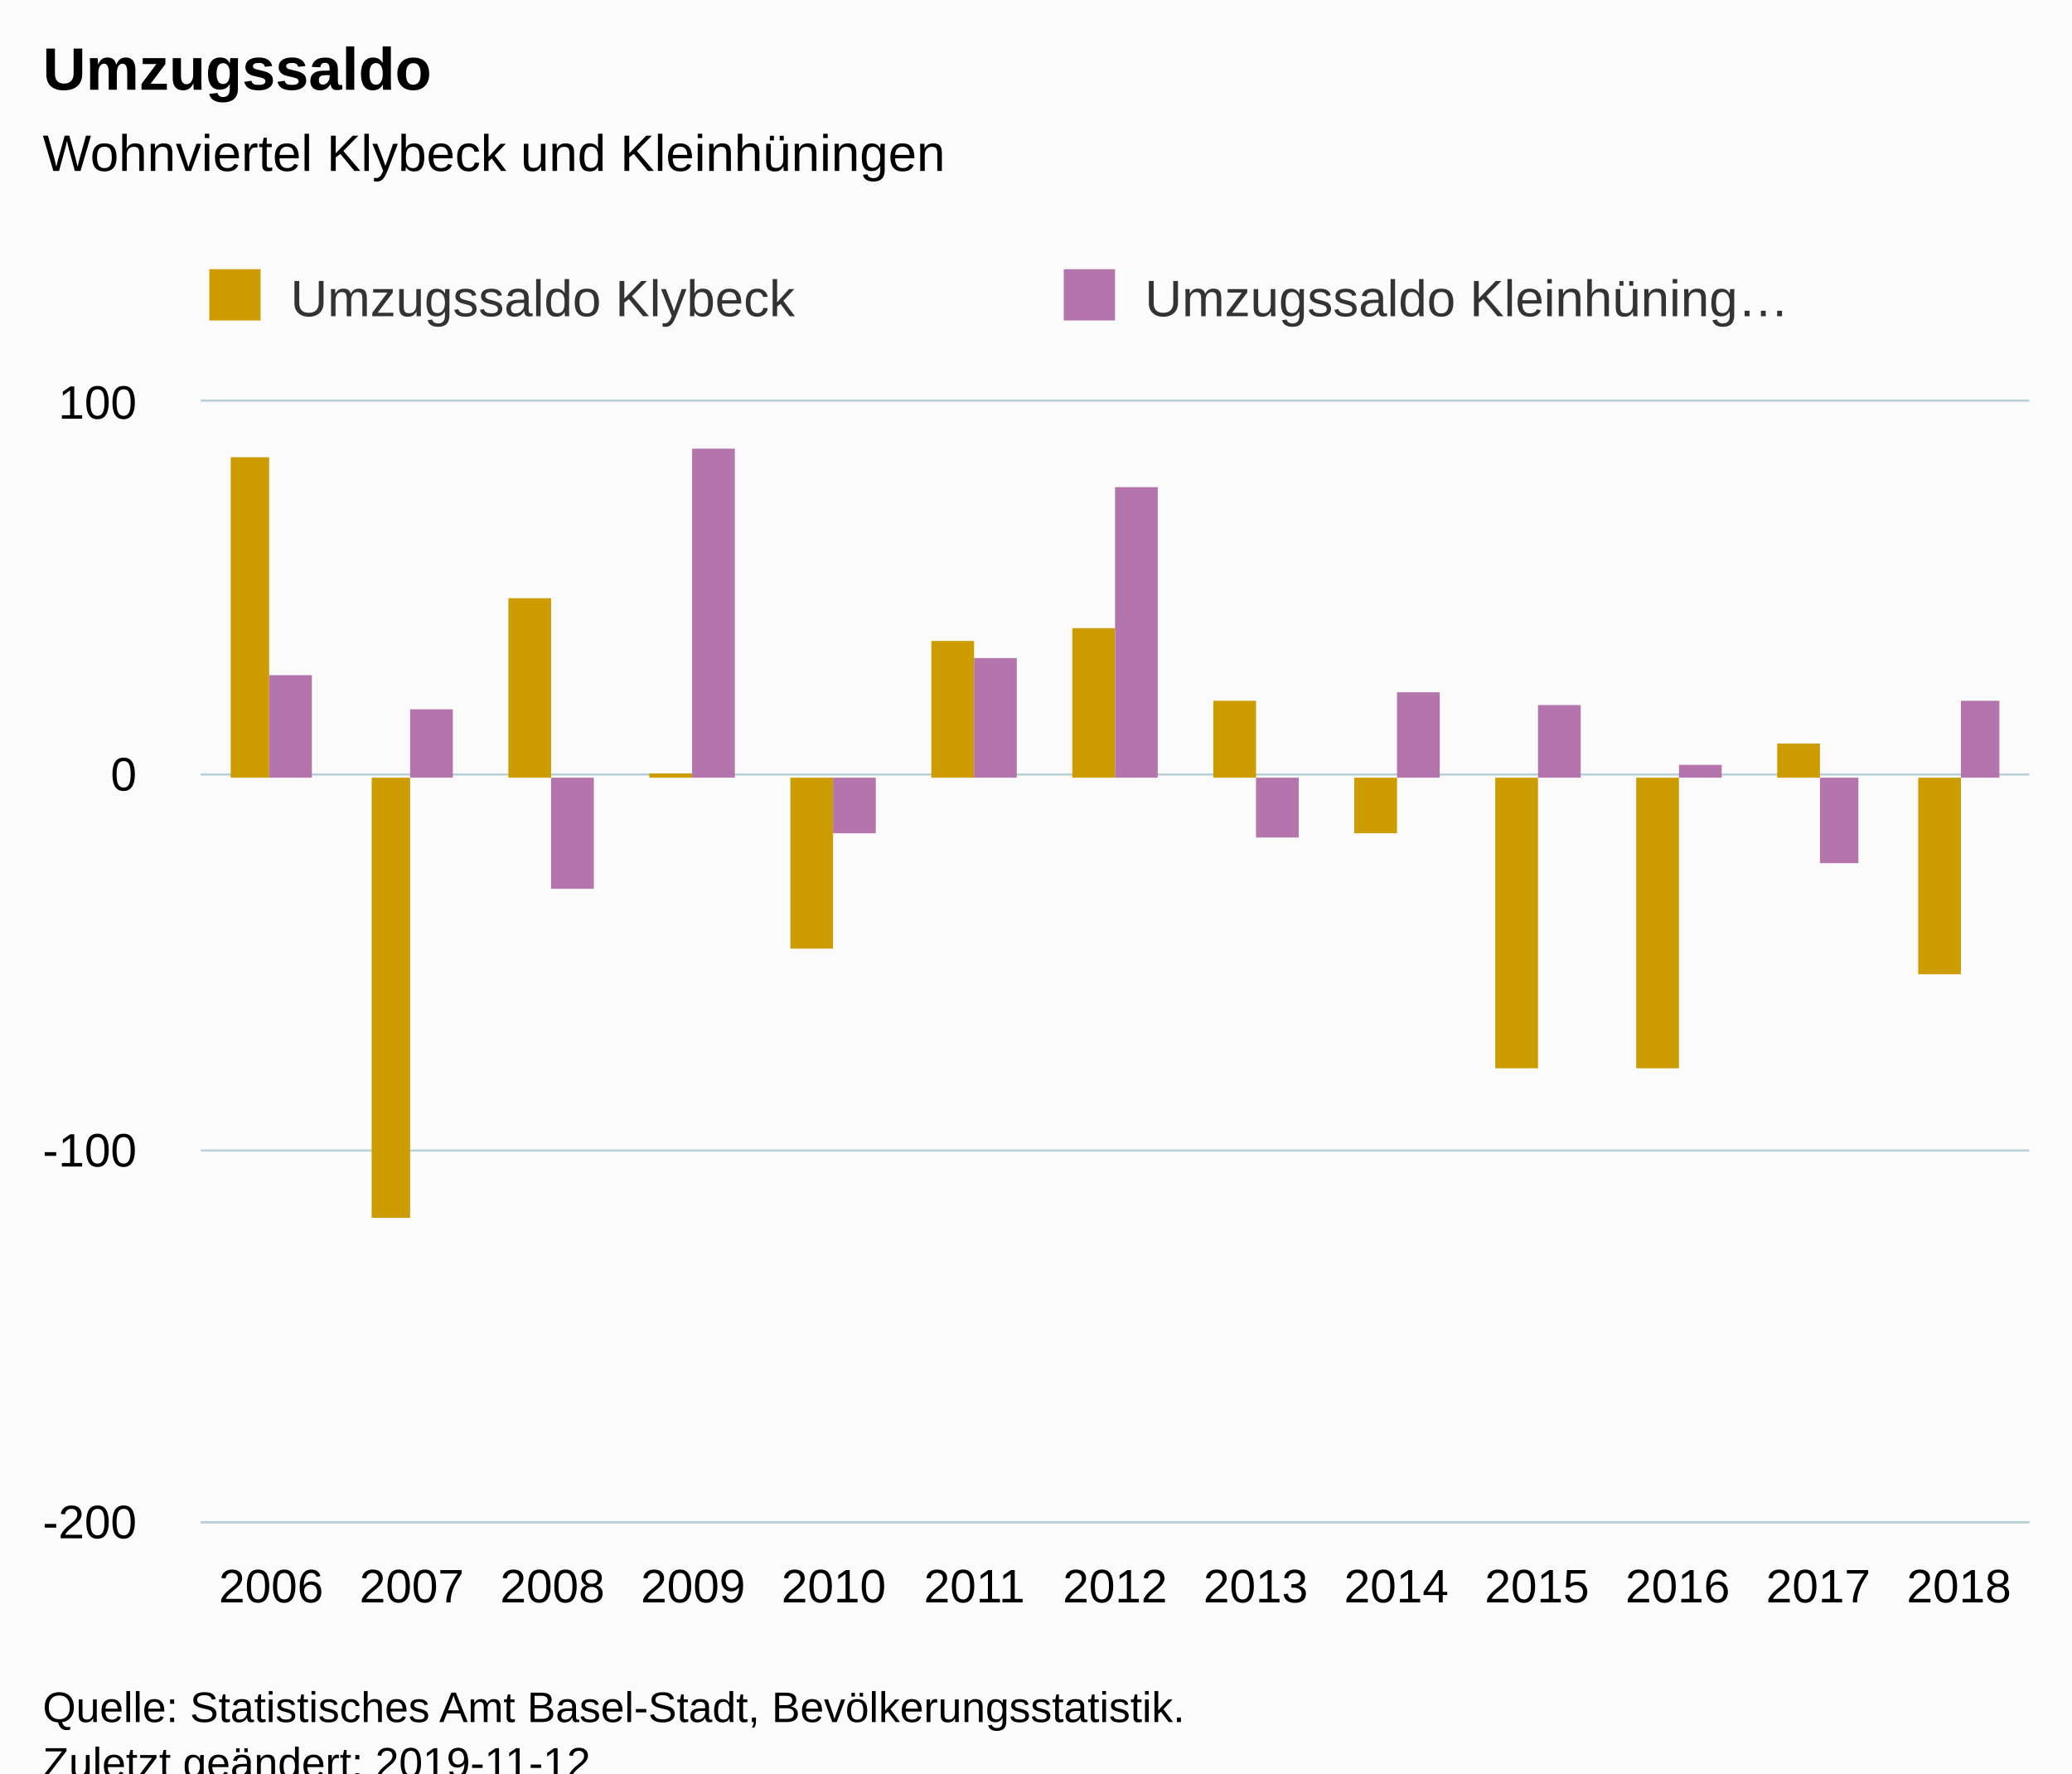
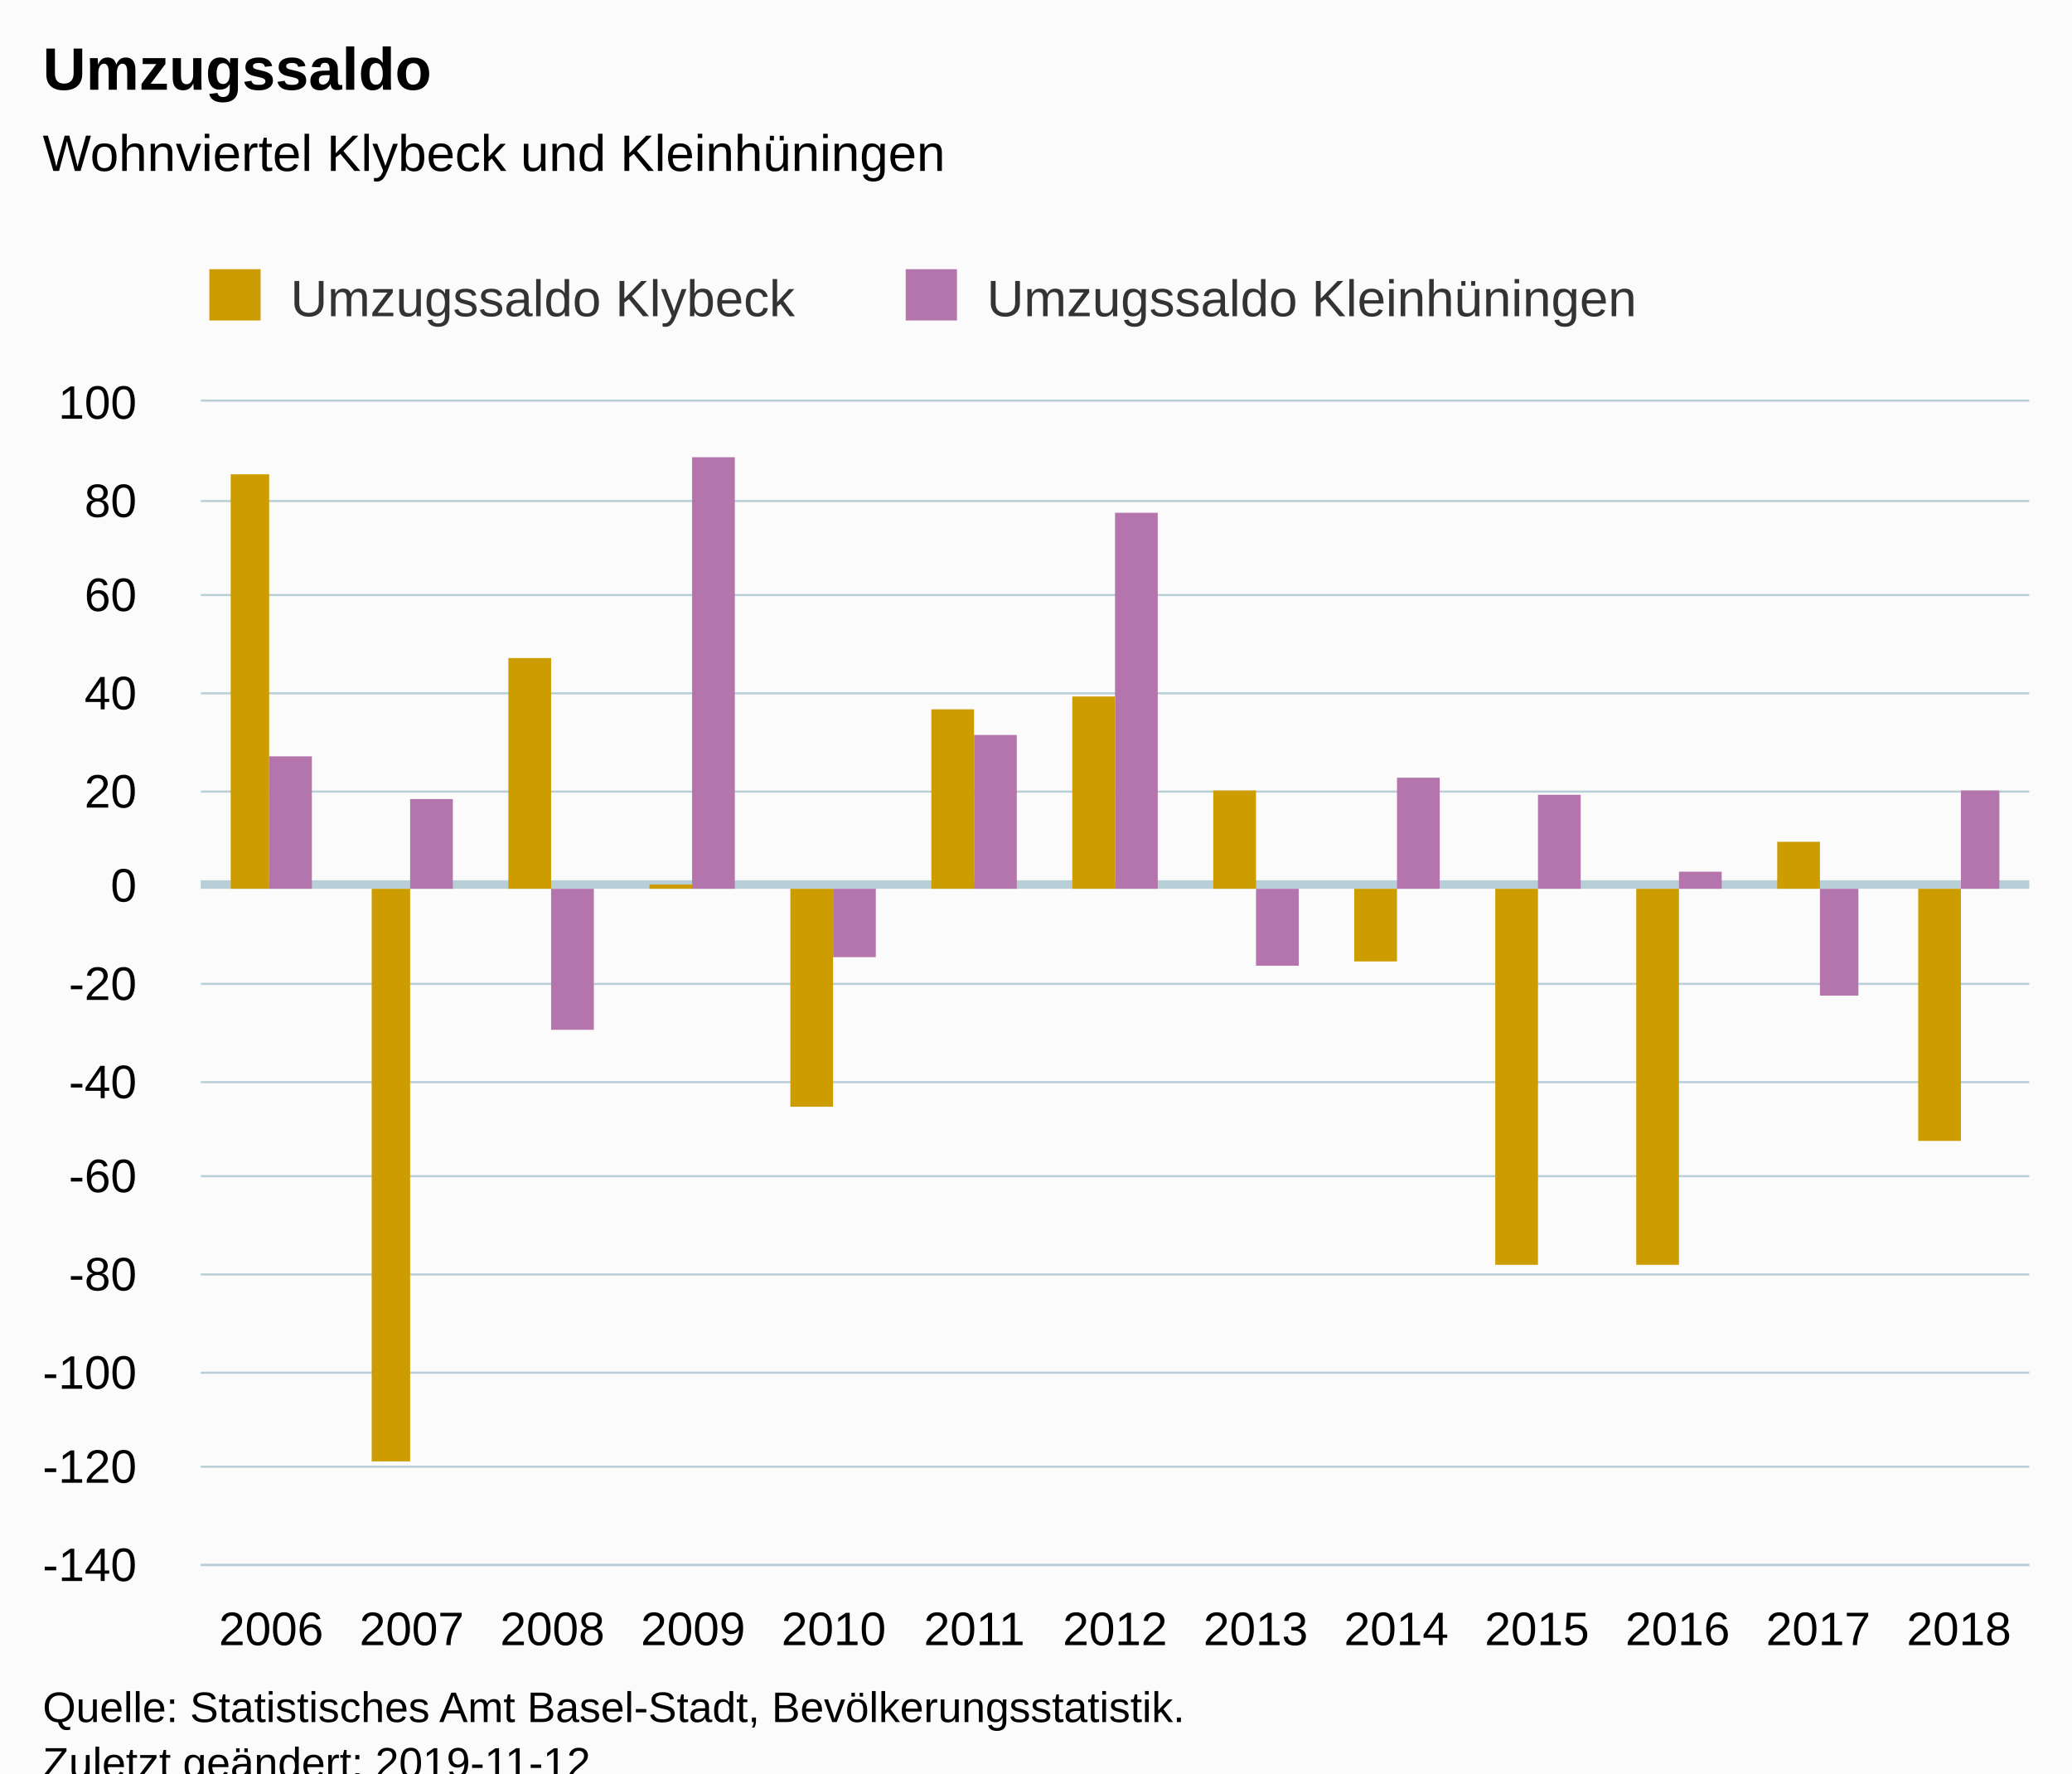
<svg xmlns="http://www.w3.org/2000/svg" version="1.1" class="highcharts-root" style="font-family:Arial;font-size:12px;" viewBox="0 0 485 415">
  <defs>
-     <clipPath id="highcharts-1myx0vu-6">
-       <rect x="0" y="0" width="428" height="262" fill="none" />
+     <clipPath id="highcharts-zi7wki7-6">
+       <rect x="0" y="0" width="428" height="272" fill="none" />
    </clipPath>
-     <clipPath id="highcharts-1myx0vu-7">
-       <rect x="0" y="0" width="428" height="262" fill="none" />
+     <clipPath id="highcharts-zi7wki7-7">
+       <rect x="0" y="0" width="428" height="272" fill="none" />
    </clipPath>
  </defs>
  <rect fill="#fbfbfb" class="highcharts-background" x="0" y="0" width="485" height="428" rx="0" ry="0" />
-   <rect fill="none" class="highcharts-plot-background" x="47" y="94" width="428" height="262" />
+   <rect fill="none" class="highcharts-plot-background" x="47" y="94" width="428" height="272" />
  <g class="highcharts-pane-group" data-z-index="0" />
+   <g class="highcharts-plot-lines-0" data-z-index="0">
+     <path fill="none" class="highcharts-plot-line " stroke="#B9CFD7" stroke-width="2" d="M 47 207 L 475 207" />
+   </g>
  <g class="highcharts-grid highcharts-xaxis-grid " data-z-index="1">
-     <path fill="none" data-z-index="1" class="highcharts-grid-line" d="M 79.5 94 L 79.5 356" opacity="1" />
-     <path fill="none" data-z-index="1" class="highcharts-grid-line" d="M 112.5 94 L 112.5 356" opacity="1" />
-     <path fill="none" data-z-index="1" class="highcharts-grid-line" d="M 145.5 94 L 145.5 356" opacity="1" />
-     <path fill="none" data-z-index="1" class="highcharts-grid-line" d="M 178.5 94 L 178.5 356" opacity="1" />
-     <path fill="none" data-z-index="1" class="highcharts-grid-line" d="M 211.5 94 L 211.5 356" opacity="1" />
-     <path fill="none" data-z-index="1" class="highcharts-grid-line" d="M 244.5 94 L 244.5 356" opacity="1" />
-     <path fill="none" data-z-index="1" class="highcharts-grid-line" d="M 276.5 94 L 276.5 356" opacity="1" />
-     <path fill="none" data-z-index="1" class="highcharts-grid-line" d="M 309.5 94 L 309.5 356" opacity="1" />
-     <path fill="none" data-z-index="1" class="highcharts-grid-line" d="M 342.5 94 L 342.5 356" opacity="1" />
-     <path fill="none" data-z-index="1" class="highcharts-grid-line" d="M 375.5 94 L 375.5 356" opacity="1" />
-     <path fill="none" data-z-index="1" class="highcharts-grid-line" d="M 408.5 94 L 408.5 356" opacity="1" />
-     <path fill="none" data-z-index="1" class="highcharts-grid-line" d="M 441.5 94 L 441.5 356" opacity="1" />
-     <path fill="none" data-z-index="1" class="highcharts-grid-line" d="M 474.5 94 L 474.5 356" opacity="1" />
-     <path fill="none" data-z-index="1" class="highcharts-grid-line" d="M 46.5 94 L 46.5 356" opacity="1" />
+     <path fill="none" data-z-index="1" class="highcharts-grid-line" d="M 79.5 94 L 79.5 366" opacity="1" />
+     <path fill="none" data-z-index="1" class="highcharts-grid-line" d="M 112.5 94 L 112.5 366" opacity="1" />
+     <path fill="none" data-z-index="1" class="highcharts-grid-line" d="M 145.5 94 L 145.5 366" opacity="1" />
+     <path fill="none" data-z-index="1" class="highcharts-grid-line" d="M 178.5 94 L 178.5 366" opacity="1" />
+     <path fill="none" data-z-index="1" class="highcharts-grid-line" d="M 211.5 94 L 211.5 366" opacity="1" />
+     <path fill="none" data-z-index="1" class="highcharts-grid-line" d="M 244.5 94 L 244.5 366" opacity="1" />
+     <path fill="none" data-z-index="1" class="highcharts-grid-line" d="M 276.5 94 L 276.5 366" opacity="1" />
+     <path fill="none" data-z-index="1" class="highcharts-grid-line" d="M 309.5 94 L 309.5 366" opacity="1" />
+     <path fill="none" data-z-index="1" class="highcharts-grid-line" d="M 342.5 94 L 342.5 366" opacity="1" />
+     <path fill="none" data-z-index="1" class="highcharts-grid-line" d="M 375.5 94 L 375.5 366" opacity="1" />
+     <path fill="none" data-z-index="1" class="highcharts-grid-line" d="M 408.5 94 L 408.5 366" opacity="1" />
+     <path fill="none" data-z-index="1" class="highcharts-grid-line" d="M 441.5 94 L 441.5 366" opacity="1" />
+     <path fill="none" data-z-index="1" class="highcharts-grid-line" d="M 474.5 94 L 474.5 366" opacity="1" />
+     <path fill="none" data-z-index="1" class="highcharts-grid-line" d="M 46.5 94 L 46.5 366" opacity="1" />
  </g>
  <g class="highcharts-grid highcharts-yaxis-grid " data-z-index="1">
-     <path fill="none" stroke="#B9CFD7" stroke-width="0.5" data-z-index="1" class="highcharts-grid-line" d="M 47 356.25 L 475 356.25" opacity="1" />
-     <path fill="none" stroke="#B9CFD7" stroke-width="0.5" data-z-index="1" class="highcharts-grid-line" d="M 47 269.25 L 475 269.25" opacity="1" />
-     <path fill="none" stroke="#B9CFD7" stroke-width="0.5" data-z-index="1" class="highcharts-grid-line" d="M 47 181.25 L 475 181.25" opacity="1" />
+     <path fill="none" stroke="#B9CFD7" stroke-width="0.5" data-z-index="1" class="highcharts-grid-line" d="M 47 366.25 L 475 366.25" opacity="1" />
+     <path fill="none" stroke="#B9CFD7" stroke-width="0.5" data-z-index="1" class="highcharts-grid-line" d="M 47 343.25 L 475 343.25" opacity="1" />
+     <path fill="none" stroke="#B9CFD7" stroke-width="0.5" data-z-index="1" class="highcharts-grid-line" d="M 47 321.25 L 475 321.25" opacity="1" />
+     <path fill="none" stroke="#B9CFD7" stroke-width="0.5" data-z-index="1" class="highcharts-grid-line" d="M 47 298.25 L 475 298.25" opacity="1" />
+     <path fill="none" stroke="#B9CFD7" stroke-width="0.5" data-z-index="1" class="highcharts-grid-line" d="M 47 275.25 L 475 275.25" opacity="1" />
+     <path fill="none" stroke="#B9CFD7" stroke-width="0.5" data-z-index="1" class="highcharts-grid-line" d="M 47 253.25 L 475 253.25" opacity="1" />
+     <path fill="none" stroke="#B9CFD7" stroke-width="0.5" data-z-index="1" class="highcharts-grid-line" d="M 47 230.25 L 475 230.25" opacity="1" />
+     <path fill="none" stroke="#B9CFD7" stroke-width="0.5" data-z-index="1" class="highcharts-grid-line" d="M 47 207.25 L 475 207.25" opacity="1" />
+     <path fill="none" stroke="#B9CFD7" stroke-width="0.5" data-z-index="1" class="highcharts-grid-line" d="M 47 185.25 L 475 185.25" opacity="1" />
+     <path fill="none" stroke="#B9CFD7" stroke-width="0.5" data-z-index="1" class="highcharts-grid-line" d="M 47 162.25 L 475 162.25" opacity="1" />
+     <path fill="none" stroke="#B9CFD7" stroke-width="0.5" data-z-index="1" class="highcharts-grid-line" d="M 47 139.25 L 475 139.25" opacity="1" />
+     <path fill="none" stroke="#B9CFD7" stroke-width="0.5" data-z-index="1" class="highcharts-grid-line" d="M 47 117.25 L 475 117.25" opacity="1" />
    <path fill="none" stroke="#B9CFD7" stroke-width="0.5" data-z-index="1" class="highcharts-grid-line" d="M 47 93.75 L 475 93.75" opacity="1" />
  </g>
-   <rect fill="none" class="highcharts-plot-border" data-z-index="1" x="47" y="94" width="428" height="262" />
+   <rect fill="none" class="highcharts-plot-border" data-z-index="1" x="47" y="94" width="428" height="272" />
  <g class="highcharts-axis highcharts-xaxis " data-z-index="2">
-     <path fill="none" class="highcharts-axis-line" stroke="#B9CFD7" stroke-width="0.5" data-z-index="7" d="M 47 356.25 L 475 356.25" />
+     <path fill="none" class="highcharts-axis-line" stroke="#B9CFD7" stroke-width="0.5" data-z-index="7" d="M 47 366.25 L 475 366.25" />
  </g>
  <g class="highcharts-axis highcharts-yaxis " data-z-index="2">
-     <path fill="none" class="highcharts-axis-line" data-z-index="7" d="M 47 94 L 47 356" />
+     <path fill="none" class="highcharts-axis-line" data-z-index="7" d="M 47 94 L 47 366" />
  </g>
  <g class="highcharts-series-group" data-z-index="3">
-     <g data-z-index="0.1" class="highcharts-series highcharts-series-0 highcharts-column-series " transform="translate(47,94) scale(1 1)" clip-path="url(#highcharts-1myx0vu-7)">
-       <rect x="7" y="13" width="9" height="75" fill="#cd9c00" class="highcharts-point" />
-       <rect x="40" y="88" width="9" height="103" fill="#cd9c00" class="highcharts-point highcharts-negative" />
-       <rect x="72" y="46" width="10" height="42" fill="#cd9c00" class="highcharts-point" />
-       <rect x="105" y="87" width="10" height="1" fill="#cd9c00" class="highcharts-point" />
-       <rect x="138" y="88" width="10" height="40" fill="#cd9c00" class="highcharts-point highcharts-negative" />
-       <rect x="171" y="56" width="10" height="32" fill="#cd9c00" class="highcharts-point" />
-       <rect x="204" y="53" width="10" height="35" fill="#cd9c00" class="highcharts-point" />
-       <rect x="237" y="70" width="10" height="18" fill="#cd9c00" class="highcharts-point" />
-       <rect x="270" y="88" width="10" height="13" fill="#cd9c00" class="highcharts-point highcharts-negative" />
-       <rect x="303" y="88" width="10" height="68" fill="#cd9c00" class="highcharts-point highcharts-negative" />
-       <rect x="336" y="88" width="10" height="68" fill="#cd9c00" class="highcharts-point highcharts-negative" />
-       <rect x="369" y="80" width="10" height="8" fill="#cd9c00" class="highcharts-point" />
-       <rect x="402" y="88" width="10" height="46" fill="#cd9c00" class="highcharts-point highcharts-negative" />
+     <g data-z-index="0.1" class="highcharts-series highcharts-series-0 highcharts-column-series " transform="translate(47,94) scale(1 1)" clip-path="url(#highcharts-zi7wki7-7)">
+       <rect x="7" y="17" width="9" height="97" fill="#cd9c00" class="highcharts-point" />
+       <rect x="40" y="114" width="9" height="134" fill="#cd9c00" class="highcharts-point highcharts-negative" />
+       <rect x="72" y="60" width="10" height="54" fill="#cd9c00" class="highcharts-point" />
+       <rect x="105" y="113" width="10" height="1" fill="#cd9c00" class="highcharts-point" />
+       <rect x="138" y="114" width="10" height="51" fill="#cd9c00" class="highcharts-point highcharts-negative" />
+       <rect x="171" y="72" width="10" height="42" fill="#cd9c00" class="highcharts-point" />
+       <rect x="204" y="69" width="10" height="45" fill="#cd9c00" class="highcharts-point" />
+       <rect x="237" y="91" width="10" height="23" fill="#cd9c00" class="highcharts-point" />
+       <rect x="270" y="114" width="10" height="17" fill="#cd9c00" class="highcharts-point highcharts-negative" />
+       <rect x="303" y="114" width="10" height="88" fill="#cd9c00" class="highcharts-point highcharts-negative" />
+       <rect x="336" y="114" width="10" height="88" fill="#cd9c00" class="highcharts-point highcharts-negative" />
+       <rect x="369" y="103" width="10" height="11" fill="#cd9c00" class="highcharts-point" />
+       <rect x="402" y="114" width="10" height="59" fill="#cd9c00" class="highcharts-point highcharts-negative" />
    </g>
    <g data-z-index="0.1" class="highcharts-markers highcharts-series-0 highcharts-column-series " transform="translate(47,94) scale(1 1)" clip-path="none" />
-     <g data-z-index="0.1" class="highcharts-series highcharts-series-1 highcharts-column-series " transform="translate(47,94) scale(1 1)" clip-path="url(#highcharts-1myx0vu-7)">
-       <rect x="16" y="64" width="10" height="24" fill="#b375ab" class="highcharts-point" />
-       <rect x="49" y="72" width="10" height="16" fill="#b375ab" class="highcharts-point" />
-       <rect x="82" y="88" width="10" height="26" fill="#b375ab" class="highcharts-point highcharts-negative" />
-       <rect x="115" y="11" width="10" height="77" fill="#b375ab" class="highcharts-point" />
-       <rect x="148" y="88" width="10" height="13" fill="#b375ab" class="highcharts-point highcharts-negative" />
-       <rect x="181" y="60" width="10" height="28" fill="#b375ab" class="highcharts-point" />
-       <rect x="214" y="20" width="10" height="68" fill="#b375ab" class="highcharts-point" />
-       <rect x="247" y="88" width="10" height="14" fill="#b375ab" class="highcharts-point highcharts-negative" />
-       <rect x="280" y="68" width="10" height="20" fill="#b375ab" class="highcharts-point" />
-       <rect x="313" y="71" width="10" height="17" fill="#b375ab" class="highcharts-point" />
-       <rect x="346" y="85" width="10" height="3" fill="#b375ab" class="highcharts-point" />
-       <rect x="379" y="88" width="9" height="20" fill="#b375ab" class="highcharts-point highcharts-negative" />
-       <rect x="412" y="70" width="9" height="18" fill="#b375ab" class="highcharts-point" />
+     <g data-z-index="0.1" class="highcharts-series highcharts-series-1 highcharts-column-series " transform="translate(47,94) scale(1 1)" clip-path="url(#highcharts-zi7wki7-7)">
+       <rect x="16" y="83" width="10" height="31" fill="#b375ab" class="highcharts-point" />
+       <rect x="49" y="93" width="10" height="21" fill="#b375ab" class="highcharts-point" />
+       <rect x="82" y="114" width="10" height="33" fill="#b375ab" class="highcharts-point highcharts-negative" />
+       <rect x="115" y="13" width="10" height="101" fill="#b375ab" class="highcharts-point" />
+       <rect x="148" y="114" width="10" height="16" fill="#b375ab" class="highcharts-point highcharts-negative" />
+       <rect x="181" y="78" width="10" height="36" fill="#b375ab" class="highcharts-point" />
+       <rect x="214" y="26" width="10" height="88" fill="#b375ab" class="highcharts-point" />
+       <rect x="247" y="114" width="10" height="18" fill="#b375ab" class="highcharts-point highcharts-negative" />
+       <rect x="280" y="88" width="10" height="26" fill="#b375ab" class="highcharts-point" />
+       <rect x="313" y="92" width="10" height="22" fill="#b375ab" class="highcharts-point" />
+       <rect x="346" y="110" width="10" height="4" fill="#b375ab" class="highcharts-point" />
+       <rect x="379" y="114" width="9" height="25" fill="#b375ab" class="highcharts-point highcharts-negative" />
+       <rect x="412" y="91" width="9" height="23" fill="#b375ab" class="highcharts-point" />
    </g>
    <g data-z-index="0.1" class="highcharts-markers highcharts-series-1 highcharts-column-series " transform="translate(47,94) scale(1 1)" clip-path="none" />
  </g>
  <text x="10" text-anchor="start" class="highcharts-title" data-z-index="4" style="color:#000000;font-size:14px;font-weight:bold;fill:#000000;" y="21">
    <tspan>Umzugssaldo</tspan>
  </text>
  <text x="10" text-anchor="start" class="highcharts-subtitle" data-z-index="4" style="color:#000000;font-size:12px;font-weight:normal;font-family:Arial;fill:#000000;" y="40">
    <tspan>Wohnviertel Klybeck und Kleinhüningen</tspan>
  </text>
  <g class="highcharts-legend" data-z-index="7" transform="translate(39,56)">
-     <rect fill="none" class="highcharts-legend-box" rx="0" ry="0" x="0" y="0" width="396" height="26" visibility="visible" />
+     <rect fill="none" class="highcharts-legend-box" rx="0" ry="0" x="0" y="0" width="360" height="26" visibility="visible" />
    <g data-z-index="1">
      <g>
        <g class="highcharts-legend-item highcharts-column-series highcharts-color-undefined highcharts-series-0" data-z-index="1" transform="translate(8,3)">
          <text x="21" style="color:#333333;font-size:12px;font-weight:normal;cursor:pointer;fill:#333333;" text-anchor="start" data-z-index="2" y="15">
            <tspan>Umzugssaldo Klybeck</tspan>
          </text>
          <rect x="2" y="4" width="12" height="12" fill="#cd9c00" class="highcharts-point" data-z-index="3" />
        </g>
-         <g class="highcharts-legend-item highcharts-column-series highcharts-color-undefined highcharts-series-1" data-z-index="1" transform="translate(208,3)">
+         <g class="highcharts-legend-item highcharts-column-series highcharts-color-undefined highcharts-series-1" data-z-index="1" transform="translate(171,3)">
          <text x="21" y="15" style="color:#333333;font-size:12px;font-weight:normal;cursor:pointer;fill:#333333;" text-anchor="start" data-z-index="2">
-             <tspan>Umzugssaldo Kleinhüning…</tspan>
+             <tspan>Umzugssaldo Kleinhüningen</tspan>
          </text>
          <rect x="2" y="4" width="12" height="12" fill="#b375ab" class="highcharts-point" data-z-index="3" />
        </g>
      </g>
    </g>
  </g>
  <g class="highcharts-axis-labels highcharts-xaxis-labels " data-z-index="7">
-     <text x="63.462" style="color:#000000;cursor:default;font-size:11px;fill:#000000;" text-anchor="middle" transform="translate(0,0)" y="375" opacity="1">2006</text>
-     <text x="96.385" style="color:#000000;cursor:default;font-size:11px;fill:#000000;" text-anchor="middle" transform="translate(0,0)" y="375" opacity="1">2007</text>
-     <text x="129.308" style="color:#000000;cursor:default;font-size:11px;fill:#000000;" text-anchor="middle" transform="translate(0,0)" y="375" opacity="1">2008</text>
-     <text x="162.231" style="color:#000000;cursor:default;font-size:11px;fill:#000000;" text-anchor="middle" transform="translate(0,0)" y="375" opacity="1">2009</text>
-     <text x="195.154" style="color:#000000;cursor:default;font-size:11px;fill:#000000;" text-anchor="middle" transform="translate(0,0)" y="375" opacity="1">2010</text>
-     <text x="228.077" style="color:#000000;cursor:default;font-size:11px;fill:#000000;" text-anchor="middle" transform="translate(0,0)" y="375" opacity="1">2011</text>
-     <text x="261" style="color:#000000;cursor:default;font-size:11px;fill:#000000;" text-anchor="middle" transform="translate(0,0)" y="375" opacity="1">2012</text>
-     <text x="293.923" style="color:#000000;cursor:default;font-size:11px;fill:#000000;" text-anchor="middle" transform="translate(0,0)" y="375" opacity="1">2013</text>
-     <text x="326.846" style="color:#000000;cursor:default;font-size:11px;fill:#000000;" text-anchor="middle" transform="translate(0,0)" y="375" opacity="1">2014</text>
-     <text x="359.769" style="color:#000000;cursor:default;font-size:11px;fill:#000000;" text-anchor="middle" transform="translate(0,0)" y="375" opacity="1">2015</text>
-     <text x="392.692" style="color:#000000;cursor:default;font-size:11px;fill:#000000;" text-anchor="middle" transform="translate(0,0)" y="375" opacity="1">2016</text>
-     <text x="425.615" style="color:#000000;cursor:default;font-size:11px;fill:#000000;" text-anchor="middle" transform="translate(0,0)" y="375" opacity="1">2017</text>
-     <text x="458.538" style="color:#000000;cursor:default;font-size:11px;fill:#000000;" text-anchor="middle" transform="translate(0,0)" y="375" opacity="1">2018</text>
+     <text x="63.462" style="color:#000000;cursor:default;font-size:11px;fill:#000000;" text-anchor="middle" transform="translate(0,0)" y="385" opacity="1">2006</text>
+     <text x="96.385" style="color:#000000;cursor:default;font-size:11px;fill:#000000;" text-anchor="middle" transform="translate(0,0)" y="385" opacity="1">2007</text>
+     <text x="129.308" style="color:#000000;cursor:default;font-size:11px;fill:#000000;" text-anchor="middle" transform="translate(0,0)" y="385" opacity="1">2008</text>
+     <text x="162.231" style="color:#000000;cursor:default;font-size:11px;fill:#000000;" text-anchor="middle" transform="translate(0,0)" y="385" opacity="1">2009</text>
+     <text x="195.154" style="color:#000000;cursor:default;font-size:11px;fill:#000000;" text-anchor="middle" transform="translate(0,0)" y="385" opacity="1">2010</text>
+     <text x="228.077" style="color:#000000;cursor:default;font-size:11px;fill:#000000;" text-anchor="middle" transform="translate(0,0)" y="385" opacity="1">2011</text>
+     <text x="261" style="color:#000000;cursor:default;font-size:11px;fill:#000000;" text-anchor="middle" transform="translate(0,0)" y="385" opacity="1">2012</text>
+     <text x="293.923" style="color:#000000;cursor:default;font-size:11px;fill:#000000;" text-anchor="middle" transform="translate(0,0)" y="385" opacity="1">2013</text>
+     <text x="326.846" style="color:#000000;cursor:default;font-size:11px;fill:#000000;" text-anchor="middle" transform="translate(0,0)" y="385" opacity="1">2014</text>
+     <text x="359.769" style="color:#000000;cursor:default;font-size:11px;fill:#000000;" text-anchor="middle" transform="translate(0,0)" y="385" opacity="1">2015</text>
+     <text x="392.692" style="color:#000000;cursor:default;font-size:11px;fill:#000000;" text-anchor="middle" transform="translate(0,0)" y="385" opacity="1">2016</text>
+     <text x="425.615" style="color:#000000;cursor:default;font-size:11px;fill:#000000;" text-anchor="middle" transform="translate(0,0)" y="385" opacity="1">2017</text>
+     <text x="458.538" style="color:#000000;cursor:default;font-size:11px;fill:#000000;" text-anchor="middle" transform="translate(0,0)" y="385" opacity="1">2018</text>
  </g>
  <g class="highcharts-axis-labels highcharts-yaxis-labels " data-z-index="7">
-     <text x="32" style="color:#000000;cursor:default;font-size:11px;fill:#000000;" text-anchor="end" transform="translate(0,0)" y="360" opacity="1">-200</text>
-     <text x="32" style="color:#000000;cursor:default;font-size:11px;fill:#000000;" text-anchor="end" transform="translate(0,0)" y="273" opacity="1">-100</text>
-     <text x="32" style="color:#000000;cursor:default;font-size:11px;fill:#000000;" text-anchor="end" transform="translate(0,0)" y="185" opacity="1">0</text>
+     <text x="32" style="color:#000000;cursor:default;font-size:11px;fill:#000000;" text-anchor="end" transform="translate(0,0)" y="370" opacity="1">-140</text>
+     <text x="32" style="color:#000000;cursor:default;font-size:11px;fill:#000000;" text-anchor="end" transform="translate(0,0)" y="347" opacity="1">-120</text>
+     <text x="32" style="color:#000000;cursor:default;font-size:11px;fill:#000000;" text-anchor="end" transform="translate(0,0)" y="325" opacity="1">-100</text>
+     <text x="32" style="color:#000000;cursor:default;font-size:11px;fill:#000000;" text-anchor="end" transform="translate(0,0)" y="302" opacity="1">-80</text>
+     <text x="32" style="color:#000000;cursor:default;font-size:11px;fill:#000000;" text-anchor="end" transform="translate(0,0)" y="279" opacity="1">-60</text>
+     <text x="32" style="color:#000000;cursor:default;font-size:11px;fill:#000000;" text-anchor="end" transform="translate(0,0)" y="257" opacity="1">-40</text>
+     <text x="32" style="color:#000000;cursor:default;font-size:11px;fill:#000000;" text-anchor="end" transform="translate(0,0)" y="234" opacity="1">-20</text>
+     <text x="32" style="color:#000000;cursor:default;font-size:11px;fill:#000000;" text-anchor="end" transform="translate(0,0)" y="211" opacity="1">0</text>
+     <text x="32" style="color:#000000;cursor:default;font-size:11px;fill:#000000;" text-anchor="end" transform="translate(0,0)" y="189" opacity="1">20</text>
+     <text x="32" style="color:#000000;cursor:default;font-size:11px;fill:#000000;" text-anchor="end" transform="translate(0,0)" y="166" opacity="1">40</text>
+     <text x="32" style="color:#000000;cursor:default;font-size:11px;fill:#000000;" text-anchor="end" transform="translate(0,0)" y="143" opacity="1">60</text>
+     <text x="32" style="color:#000000;cursor:default;font-size:11px;fill:#000000;" text-anchor="end" transform="translate(0,0)" y="121" opacity="1">80</text>
    <text x="32" style="color:#000000;cursor:default;font-size:11px;fill:#000000;" text-anchor="end" transform="translate(0,0)" y="98" opacity="1">100</text>
  </g>
  <text x="10" class="highcharts-credits" text-anchor="start" data-z-index="8" style="cursor:default;color:#000000;font-size:10px;fill:#000000;" y="403">
    <tspan>Quelle: Statistisches Amt Basel-Stadt, Bevölkerungsstatistik.</tspan>
    <tspan x="10" dy="13">Zuletzt geändert: 2019-11-12</tspan>
  </text>
</svg>
